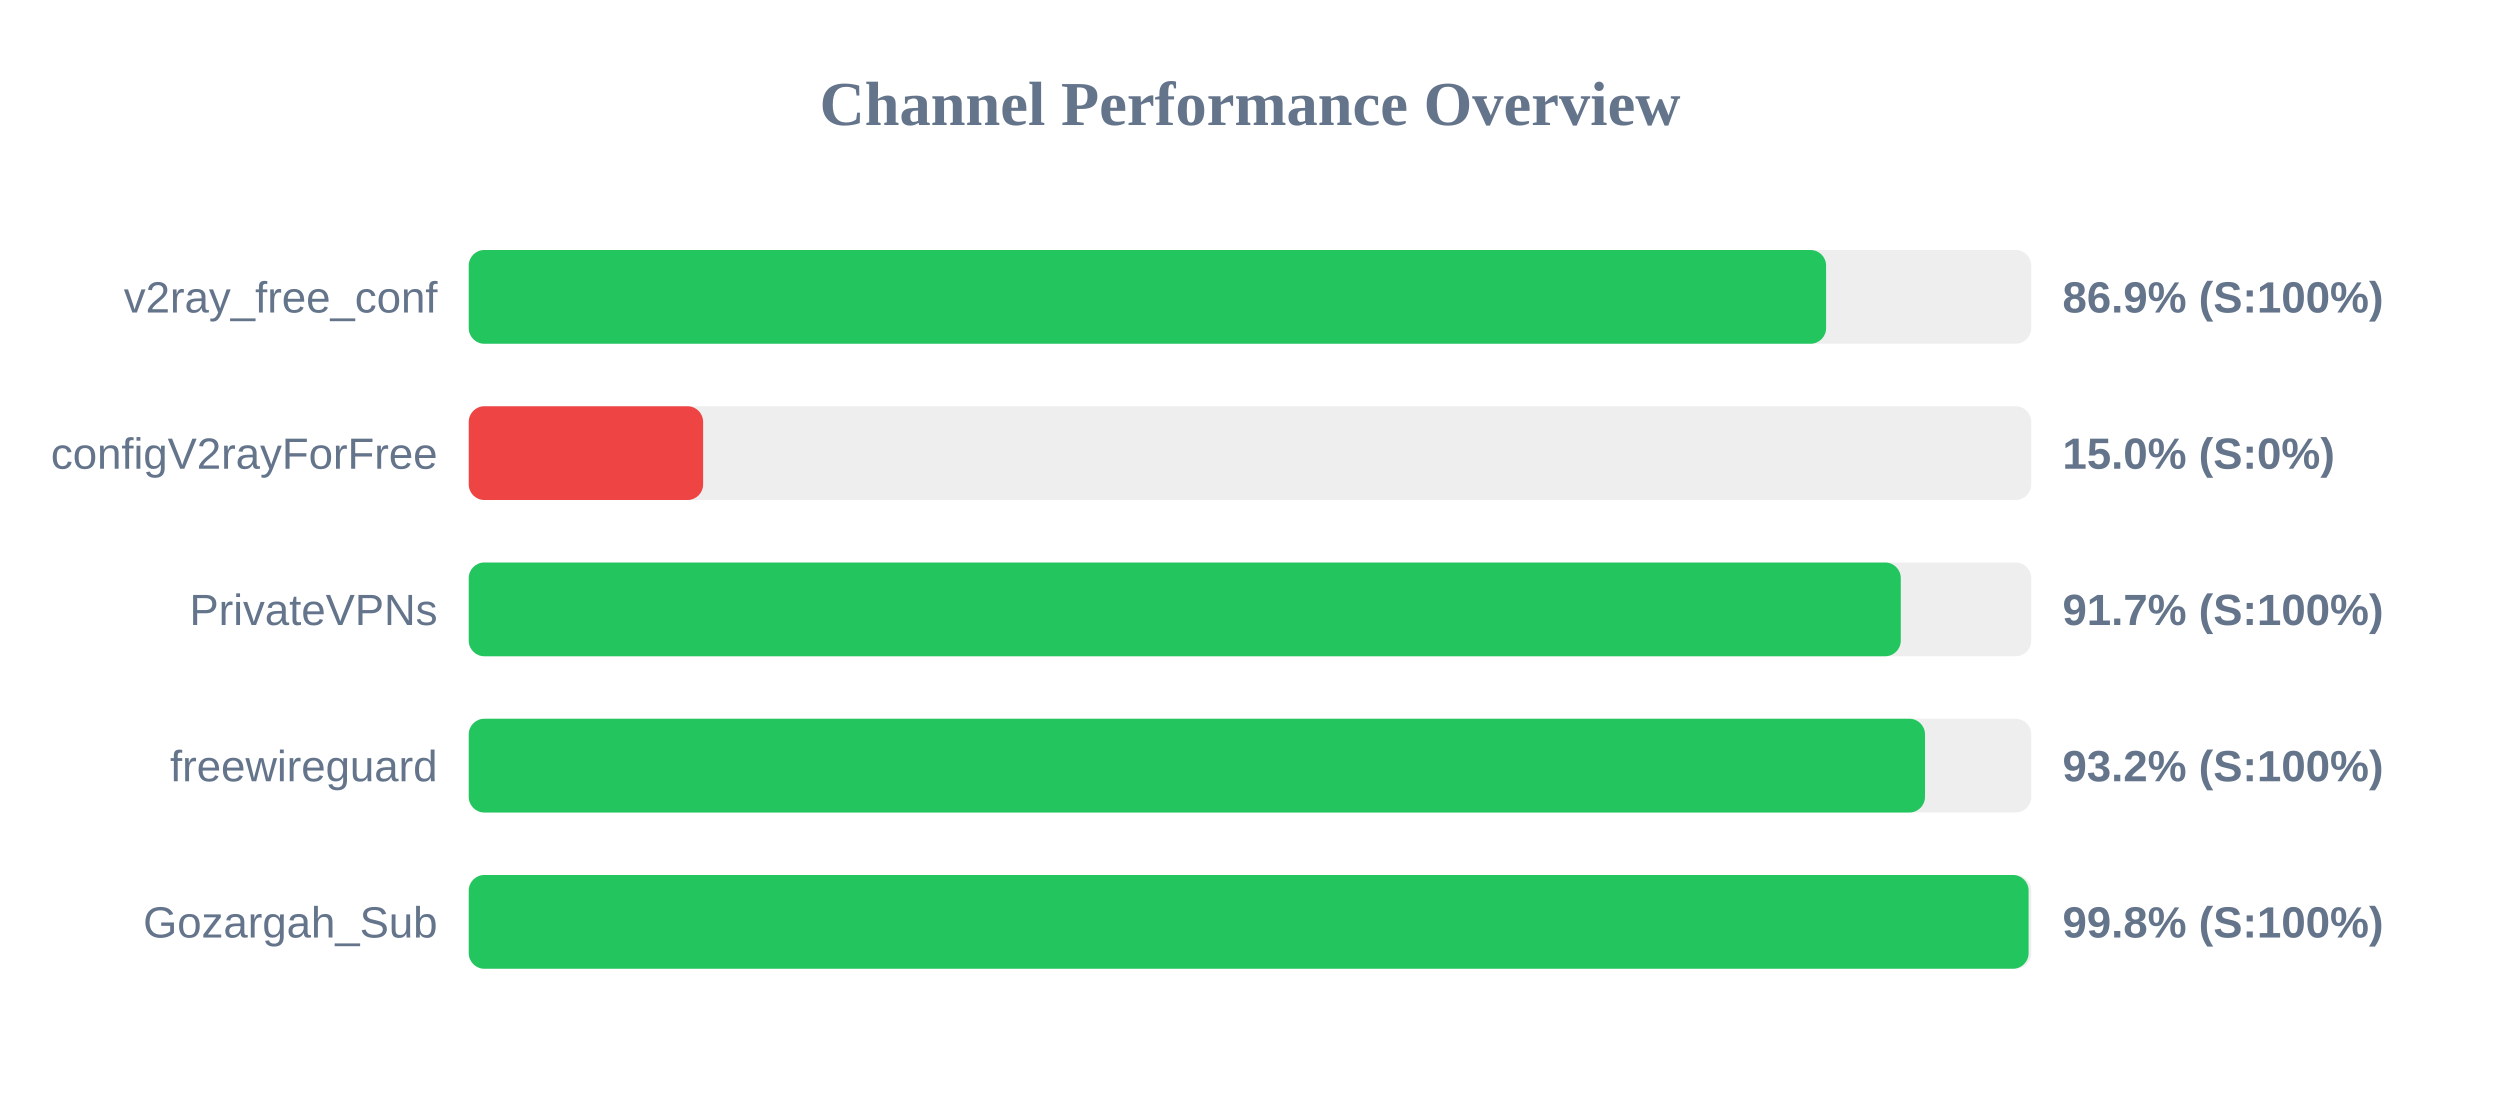
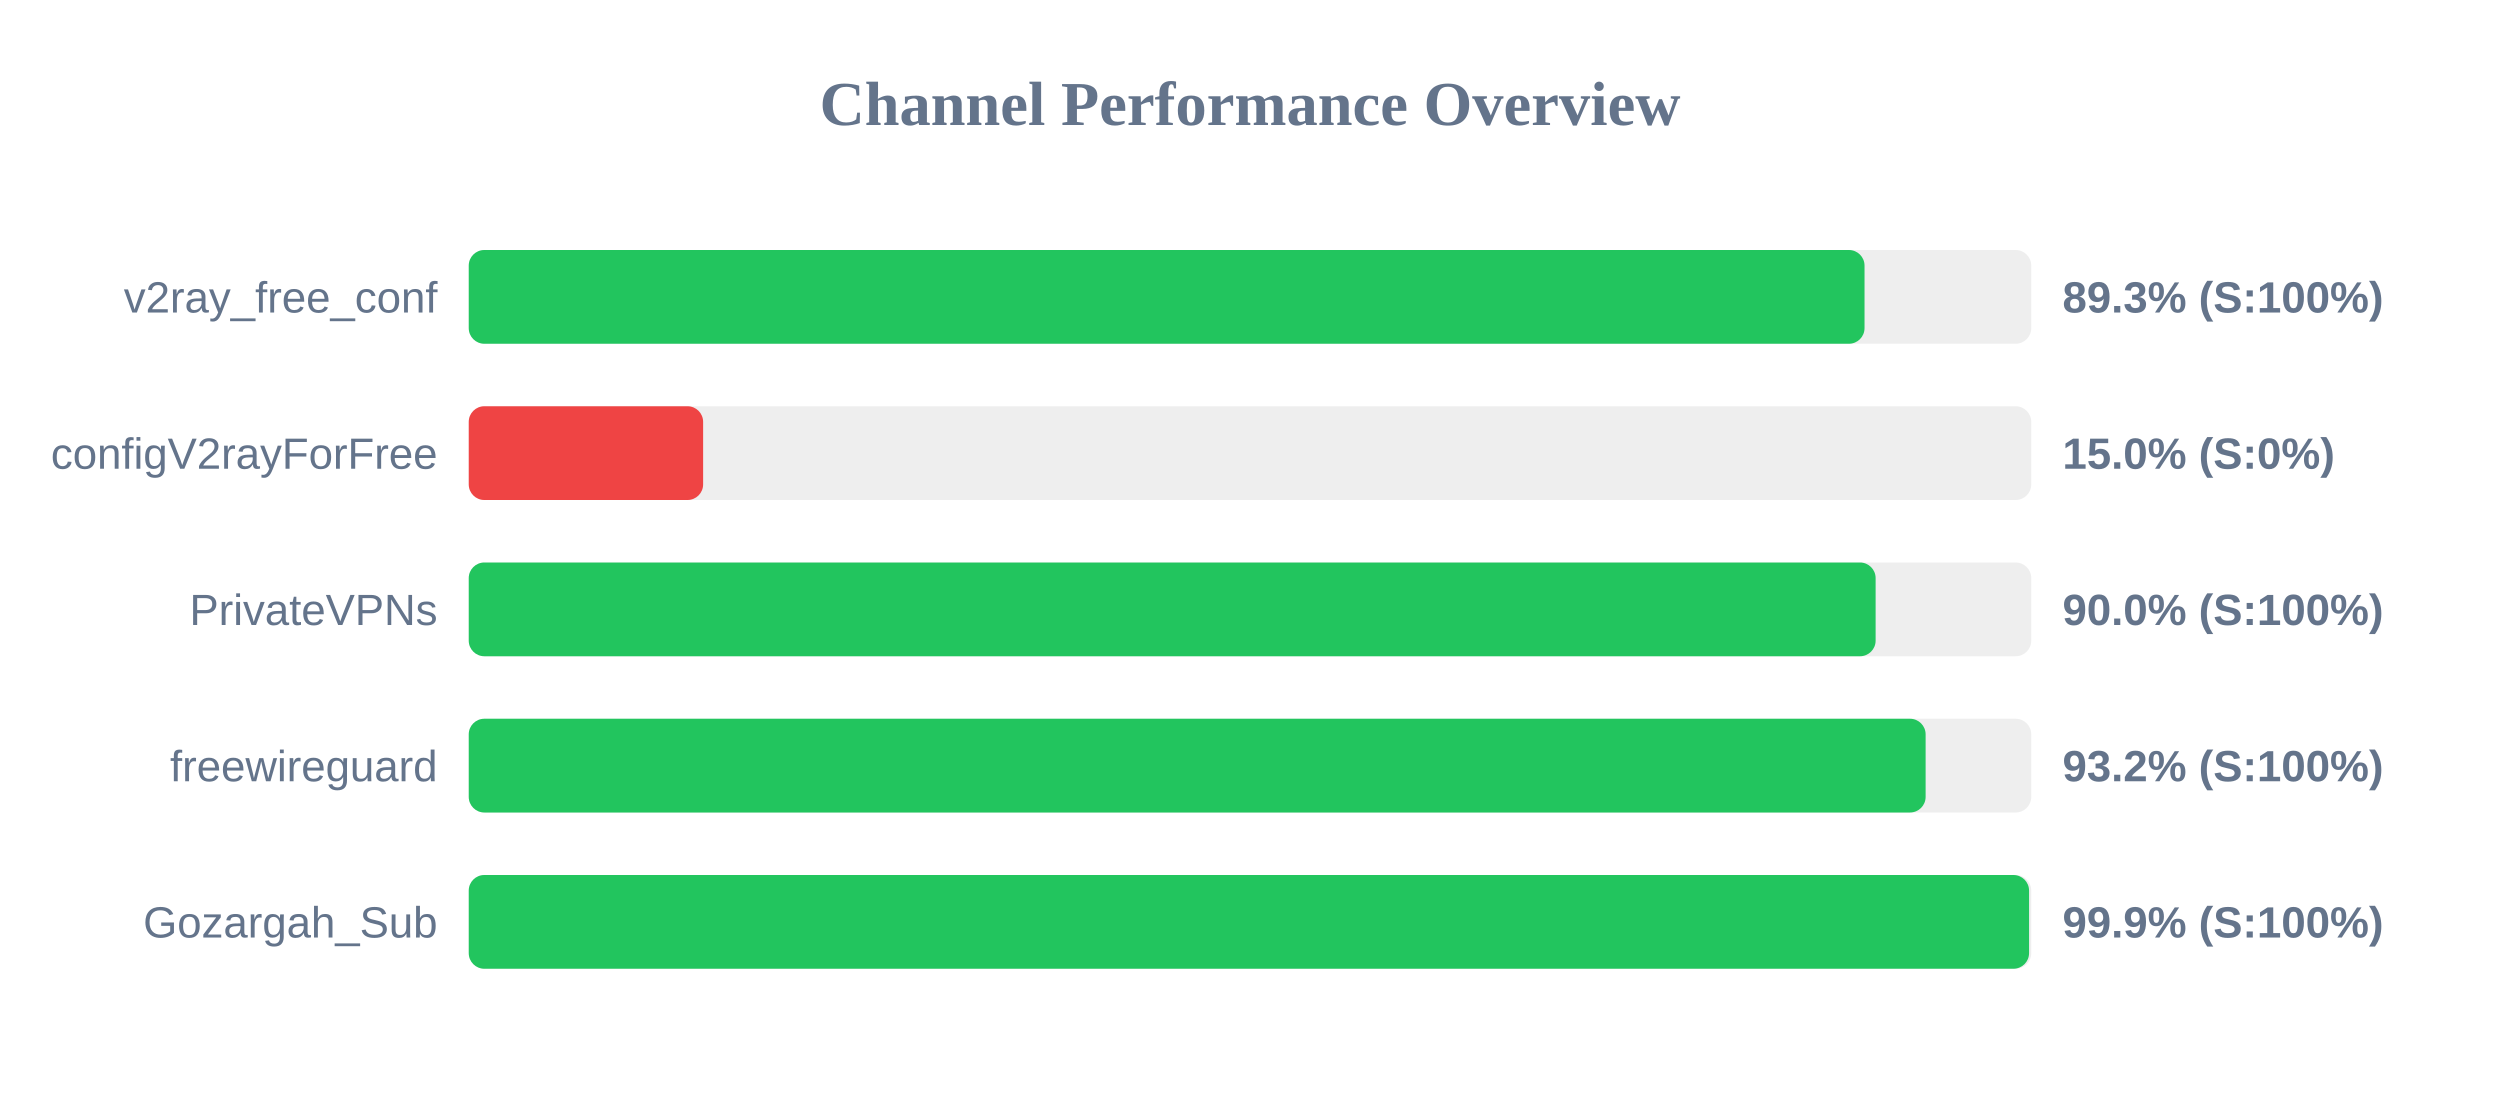
<svg xmlns="http://www.w3.org/2000/svg" width="800" height="350" version="1.1">
  <style>
        .row { font: 14px Arial; fill: #64748b; }
        .score { font: bold 14px Arial; fill: #64748b; }
    </style>
  <text x="400" y="40" text-anchor="middle" font-size="20px" font-weight="bold" fill="#64748b">Channel Performance Overview</text>
  <rect x="150" y="80" width="500" height="30" fill="#eee" rx="5" />
-   <rect x="150" y="80" width="434.35" height="30" fill="#22c55e" rx="5" />
+   <rect x="150" y="80" width="446.65" height="30" fill="#22c55e" rx="5" />
  <text x="140" y="100" text-anchor="end" class="row">v2ray_free_conf</text>
-   <text x="660" y="100" text-anchor="start" class="score">86.9% (S:100%)</text>
+   <text x="660" y="100" text-anchor="start" class="score">89.3% (S:100%)</text>
  <rect x="150" y="130" width="500" height="30" fill="#eee" rx="5" />
  <rect x="150" y="130" width="75.0" height="30" fill="#ef4444" rx="5" />
  <text x="140" y="150" text-anchor="end" class="row">configV2rayForFree</text>
  <text x="660" y="150" text-anchor="start" class="score">15.0% (S:0%)</text>
  <rect x="150" y="180" width="500" height="30" fill="#eee" rx="5" />
-   <rect x="150" y="180" width="458.25" height="30" fill="#22c55e" rx="5" />
+   <rect x="150" y="180" width="450.2" height="30" fill="#22c55e" rx="5" />
  <text x="140" y="200" text-anchor="end" class="row">PrivateVPNs</text>
-   <text x="660" y="200" text-anchor="start" class="score">91.7% (S:100%)</text>
+   <text x="660" y="200" text-anchor="start" class="score">90.0% (S:100%)</text>
  <rect x="150" y="230" width="500" height="30" fill="#eee" rx="5" />
-   <rect x="150" y="230" width="466.0" height="30" fill="#22c55e" rx="5" />
+   <rect x="150" y="230" width="466.2" height="30" fill="#22c55e" rx="5" />
  <text x="140" y="250" text-anchor="end" class="row">freewireguard</text>
  <text x="660" y="250" text-anchor="start" class="score">93.2% (S:100%)</text>
  <rect x="150" y="280" width="500" height="30" fill="#eee" rx="5" />
-   <rect x="150" y="280" width="499.15" height="30" fill="#22c55e" rx="5" />
+   <rect x="150" y="280" width="499.3" height="30" fill="#22c55e" rx="5" />
  <text x="140" y="300" text-anchor="end" class="row">Gozargah_Sub</text>
-   <text x="660" y="300" text-anchor="start" class="score">99.8% (S:100%)</text>
+   <text x="660" y="300" text-anchor="start" class="score">99.9% (S:100%)</text>
</svg>
